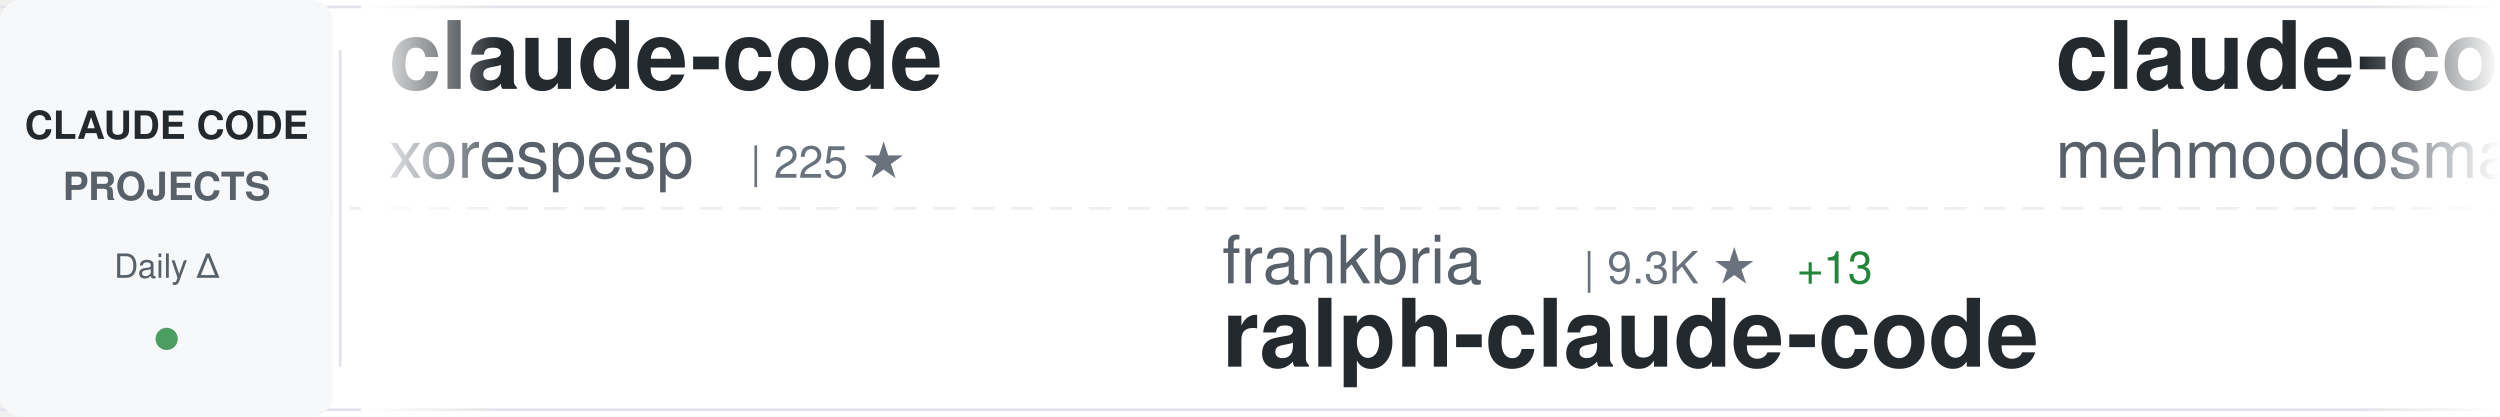
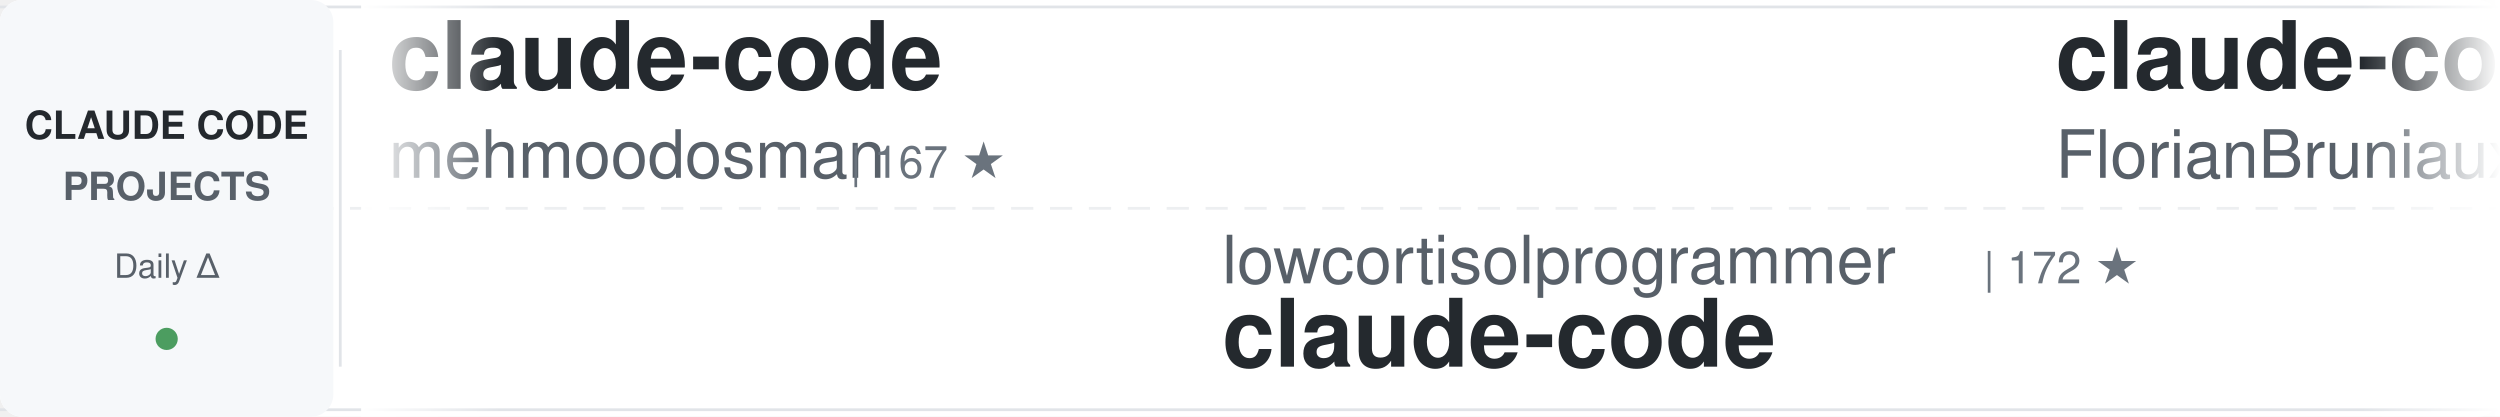
<svg xmlns="http://www.w3.org/2000/svg" width="900" height="150">
  <defs>
    <linearGradient id="awesomeLeftFade" x1="0%" y1="0%" x2="100%" y2="0%">
      <stop offset="0%" style="stop-color:#ffffff;stop-opacity:1" />
      <stop offset="100%" style="stop-color:#ffffff;stop-opacity:0" />
    </linearGradient>
    <linearGradient id="awesomeRightFade" x1="0%" y1="0%" x2="100%" y2="0%">
      <stop offset="0%" style="stop-color:#ffffff;stop-opacity:0" />
      <stop offset="100%" style="stop-color:#ffffff;stop-opacity:1" />
    </linearGradient>
  </defs>
  <rect width="900" height="150" fill="#ffffff" rx="8" />
  <rect x="0" y="2" width="900" height="1" fill="#e1e4e8" />
  <rect x="0" y="147" width="900" height="1" fill="#e1e4e8" />
  <line x1="0" y1="75" x2="900" y2="75" stroke="#e1e4e8" stroke-width="1" stroke-dasharray="8 6" opacity="0.6" />
  <rect x="0" y="0" width="120" height="150" fill="#f6f8fa" rx="8" />
  <text x="60" y="50" font-family="-apple-system, BlinkMacSystemFont, 'Segoe UI', Helvetica, Arial, sans-serif" font-size="14" font-weight="600" fill="#24292e" text-anchor="middle">CLAUDE CODE</text>
  <text x="60" y="72" font-family="-apple-system, BlinkMacSystemFont, 'Segoe UI', Helvetica, Arial, sans-serif" font-size="14" font-weight="600" fill="#586069" text-anchor="middle">PROJECTS</text>
  <text x="60" y="100" font-family="-apple-system, BlinkMacSystemFont, 'Segoe UI', Helvetica, Arial, sans-serif" font-size="12" font-weight="500" fill="#586069" text-anchor="middle">Daily Δ</text>
  <circle cx="60" cy="122" r="4" fill="#22863a" opacity="0.8" />
  <rect x="122" y="18" width="1" height="114" fill="#e1e4e8" />
  <clipPath id="awesomeTickerClip">
    <rect x="130" y="0" width="770" height="150" />
  </clipPath>
  <g clip-path="url(#awesomeTickerClip)">
    <g id="awesomeTickerItems">
      <animateTransform attributeName="transform" attributeType="XML" type="translate" from="0 0" to="-3000 0" dur="54s" repeatCount="indefinite" />
      <g transform="translate(0, 0)">
        <text x="140" y="32" font-family="-apple-system, BlinkMacSystemFont, 'Segoe UI', Helvetica, Arial, sans-serif" font-size="34" font-weight="600" fill="#24292e">claude-code</text>
-         <text x="140" y="64" font-family="-apple-system, BlinkMacSystemFont, 'Segoe UI', Helvetica, Arial, sans-serif" font-size="24" font-weight="400" fill="#586069">xorespesp</text>
-         <text x="270" y="64" font-family="-apple-system, BlinkMacSystemFont, 'Segoe UI', Helvetica, Arial, sans-serif" font-size="16" font-weight="500" fill="#6a737d">| 225 ★</text>
+         <text x="140" y="64" font-family="-apple-system, BlinkMacSystemFont, 'Segoe UI', Helvetica, Arial, sans-serif" font-size="24" font-weight="400" fill="#586069">mehmoodosman</text>
+         <text x="306" y="64" font-family="-apple-system, BlinkMacSystemFont, 'Segoe UI', Helvetica, Arial, sans-serif" font-size="16" font-weight="500" fill="#6a737d">| 167 ★</text>
      </g>
      <g transform="translate(300, 0)">
-         <text x="140" y="102" font-family="-apple-system, BlinkMacSystemFont, 'Segoe UI', Helvetica, Arial, sans-serif" font-size="24" font-weight="400" fill="#586069">frankbria</text>
-         <text x="270" y="102" font-family="-apple-system, BlinkMacSystemFont, 'Segoe UI', Helvetica, Arial, sans-serif" font-size="16" font-weight="500" fill="#6a737d">| 9.3K ★</text>
-         <text x="347" y="102" font-family="-apple-system, BlinkMacSystemFont, 'Segoe UI', Helvetica, Arial, sans-serif" font-size="16" font-weight="500" fill="#22863a"> +13</text>
-         <text x="140" y="132" font-family="-apple-system, BlinkMacSystemFont, 'Segoe UI', Helvetica, Arial, sans-serif" font-size="34" font-weight="600" fill="#24292e">ralph-claude-code</text>
+         <text x="140" y="102" font-family="-apple-system, BlinkMacSystemFont, 'Segoe UI', Helvetica, Arial, sans-serif" font-size="24" font-weight="400" fill="#586069">lowcortisolprogrammer</text>
+         <text x="414" y="102" font-family="-apple-system, BlinkMacSystemFont, 'Segoe UI', Helvetica, Arial, sans-serif" font-size="16" font-weight="500" fill="#6a737d">| 172 ★</text>
+         <text x="140" y="132" font-family="-apple-system, BlinkMacSystemFont, 'Segoe UI', Helvetica, Arial, sans-serif" font-size="34" font-weight="600" fill="#24292e">claude-code</text>
      </g>
      <g transform="translate(600, 0)">
+         <text x="140" y="32" font-family="-apple-system, BlinkMacSystemFont, 'Segoe UI', Helvetica, Arial, sans-serif" font-size="34" font-weight="600" fill="#24292e">claude-code-ultimate-gui...</text>
+         <text x="140" y="64" font-family="-apple-system, BlinkMacSystemFont, 'Segoe UI', Helvetica, Arial, sans-serif" font-size="24" font-weight="400" fill="#586069">FlorianBruniaux</text>
+         <text x="342" y="64" font-family="-apple-system, BlinkMacSystemFont, 'Segoe UI', Helvetica, Arial, sans-serif" font-size="16" font-weight="500" fill="#6a737d">| 4.9K ★</text>
+         <text x="419" y="64" font-family="-apple-system, BlinkMacSystemFont, 'Segoe UI', Helvetica, Arial, sans-serif" font-size="16" font-weight="500" fill="#22863a"> +53</text>
+       </g>
+       <g transform="translate(900, 0)">
+         <text x="140" y="102" font-family="-apple-system, BlinkMacSystemFont, 'Segoe UI', Helvetica, Arial, sans-serif" font-size="24" font-weight="400" fill="#586069">freestylefly</text>
+         <text x="306" y="102" font-family="-apple-system, BlinkMacSystemFont, 'Segoe UI', Helvetica, Arial, sans-serif" font-size="16" font-weight="500" fill="#6a737d">| 126 ★</text>
+         <text x="140" y="132" font-family="-apple-system, BlinkMacSystemFont, 'Segoe UI', Helvetica, Arial, sans-serif" font-size="34" font-weight="600" fill="#24292e">claude-code</text>
+       </g>
+       <g transform="translate(1200, 0)">
+         <text x="140" y="32" font-family="-apple-system, BlinkMacSystemFont, 'Segoe UI', Helvetica, Arial, sans-serif" font-size="34" font-weight="600" fill="#24292e">claude-code-rev</text>
+         <text x="140" y="64" font-family="-apple-system, BlinkMacSystemFont, 'Segoe UI', Helvetica, Arial, sans-serif" font-size="24" font-weight="400" fill="#586069">oboard</text>
+         <text x="234" y="64" font-family="-apple-system, BlinkMacSystemFont, 'Segoe UI', Helvetica, Arial, sans-serif" font-size="16" font-weight="500" fill="#6a737d">| 3.2K ★</text>
+         <text x="311" y="64" font-family="-apple-system, BlinkMacSystemFont, 'Segoe UI', Helvetica, Arial, sans-serif" font-size="16" font-weight="500" fill="#22863a"> +3</text>
+       </g>
+       <g transform="translate(1500, 0)">
+         <text x="140" y="102" font-family="-apple-system, BlinkMacSystemFont, 'Segoe UI', Helvetica, Arial, sans-serif" font-size="24" font-weight="400" fill="#586069">anthropics</text>
+         <text x="282" y="102" font-family="-apple-system, BlinkMacSystemFont, 'Segoe UI', Helvetica, Arial, sans-serif" font-size="16" font-weight="500" fill="#6a737d">| 149.0K ★</text>
+         <text x="377" y="102" font-family="-apple-system, BlinkMacSystemFont, 'Segoe UI', Helvetica, Arial, sans-serif" font-size="16" font-weight="500" fill="#22863a"> +457</text>
+         <text x="140" y="132" font-family="-apple-system, BlinkMacSystemFont, 'Segoe UI', Helvetica, Arial, sans-serif" font-size="34" font-weight="600" fill="#24292e">skills</text>
+       </g>
+       <g transform="translate(1800, 0)">
+         <text x="140" y="32" font-family="-apple-system, BlinkMacSystemFont, 'Segoe UI', Helvetica, Arial, sans-serif" font-size="34" font-weight="600" fill="#24292e">claude-code</text>
+         <text x="140" y="64" font-family="-apple-system, BlinkMacSystemFont, 'Segoe UI', Helvetica, Arial, sans-serif" font-size="24" font-weight="400" fill="#586069">codeaashu</text>
+         <text x="270" y="64" font-family="-apple-system, BlinkMacSystemFont, 'Segoe UI', Helvetica, Arial, sans-serif" font-size="16" font-weight="500" fill="#6a737d">| 2.9K ★</text>
+         <text x="347" y="64" font-family="-apple-system, BlinkMacSystemFont, 'Segoe UI', Helvetica, Arial, sans-serif" font-size="16" font-weight="500" fill="#22863a"> +17</text>
+       </g>
+       <g transform="translate(2100, 0)">
+         <text x="140" y="102" font-family="-apple-system, BlinkMacSystemFont, 'Segoe UI', Helvetica, Arial, sans-serif" font-size="24" font-weight="400" fill="#586069">Chachamaru127</text>
+         <text x="318" y="102" font-family="-apple-system, BlinkMacSystemFont, 'Segoe UI', Helvetica, Arial, sans-serif" font-size="16" font-weight="500" fill="#6a737d">| 2.7K ★</text>
+         <text x="395" y="102" font-family="-apple-system, BlinkMacSystemFont, 'Segoe UI', Helvetica, Arial, sans-serif" font-size="16" font-weight="500" fill="#22863a"> +10</text>
+         <text x="140" y="132" font-family="-apple-system, BlinkMacSystemFont, 'Segoe UI', Helvetica, Arial, sans-serif" font-size="34" font-weight="600" fill="#24292e">claude-code-harness</text>
+       </g>
+       <g transform="translate(2400, 0)">
+         <text x="140" y="32" font-family="-apple-system, BlinkMacSystemFont, 'Segoe UI', Helvetica, Arial, sans-serif" font-size="34" font-weight="600" fill="#24292e">claude-code</text>
+         <text x="140" y="64" font-family="-apple-system, BlinkMacSystemFont, 'Segoe UI', Helvetica, Arial, sans-serif" font-size="24" font-weight="400" fill="#586069">jarmuine</text>
+         <text x="258" y="64" font-family="-apple-system, BlinkMacSystemFont, 'Segoe UI', Helvetica, Arial, sans-serif" font-size="16" font-weight="500" fill="#6a737d">| 2.2K ★</text>
+         <text x="335" y="64" font-family="-apple-system, BlinkMacSystemFont, 'Segoe UI', Helvetica, Arial, sans-serif" font-size="16" font-weight="500" fill="#22863a"> +2</text>
+       </g>
+       <g transform="translate(2700, 0)">
+         <text x="140" y="102" font-family="-apple-system, BlinkMacSystemFont, 'Segoe UI', Helvetica, Arial, sans-serif" font-size="24" font-weight="400" fill="#586069">Yuyz0112</text>
+         <text x="258" y="102" font-family="-apple-system, BlinkMacSystemFont, 'Segoe UI', Helvetica, Arial, sans-serif" font-size="16" font-weight="500" fill="#6a737d">| 2.4K ★</text>
+         <text x="335" y="102" font-family="-apple-system, BlinkMacSystemFont, 'Segoe UI', Helvetica, Arial, sans-serif" font-size="16" font-weight="500" fill="#22863a"> +2</text>
+         <text x="140" y="132" font-family="-apple-system, BlinkMacSystemFont, 'Segoe UI', Helvetica, Arial, sans-serif" font-size="34" font-weight="600" fill="#24292e">claude-code-reverse</text>
+       </g>
+       <g transform="translate(3000, 0)">
        <text x="140" y="32" font-family="-apple-system, BlinkMacSystemFont, 'Segoe UI', Helvetica, Arial, sans-serif" font-size="34" font-weight="600" fill="#24292e">claude-code</text>
        <text x="140" y="64" font-family="-apple-system, BlinkMacSystemFont, 'Segoe UI', Helvetica, Arial, sans-serif" font-size="24" font-weight="400" fill="#586069">mehmoodosman</text>
        <text x="306" y="64" font-family="-apple-system, BlinkMacSystemFont, 'Segoe UI', Helvetica, Arial, sans-serif" font-size="16" font-weight="500" fill="#6a737d">| 167 ★</text>
      </g>
-       <g transform="translate(900, 0)">
-         <text x="140" y="102" font-family="-apple-system, BlinkMacSystemFont, 'Segoe UI', Helvetica, Arial, sans-serif" font-size="24" font-weight="400" fill="#586069">Piebald-AI</text>
-         <text x="282" y="102" font-family="-apple-system, BlinkMacSystemFont, 'Segoe UI', Helvetica, Arial, sans-serif" font-size="16" font-weight="500" fill="#6a737d">| 10.9K ★</text>
-         <text x="368" y="102" font-family="-apple-system, BlinkMacSystemFont, 'Segoe UI', Helvetica, Arial, sans-serif" font-size="16" font-weight="500" fill="#22863a"> +31</text>
-         <text x="140" y="132" font-family="-apple-system, BlinkMacSystemFont, 'Segoe UI', Helvetica, Arial, sans-serif" font-size="34" font-weight="600" fill="#24292e">claude-code-system-promp...</text>
-       </g>
-       <g transform="translate(1200, 0)">
-         <text x="140" y="32" font-family="-apple-system, BlinkMacSystemFont, 'Segoe UI', Helvetica, Arial, sans-serif" font-size="34" font-weight="600" fill="#24292e">claude-code</text>
-         <text x="140" y="64" font-family="-apple-system, BlinkMacSystemFont, 'Segoe UI', Helvetica, Arial, sans-serif" font-size="24" font-weight="400" fill="#586069">Onewon</text>
-         <text x="234" y="64" font-family="-apple-system, BlinkMacSystemFont, 'Segoe UI', Helvetica, Arial, sans-serif" font-size="16" font-weight="500" fill="#6a737d">| 182 ★</text>
-       </g>
-       <g transform="translate(1500, 0)">
-         <text x="140" y="102" font-family="-apple-system, BlinkMacSystemFont, 'Segoe UI', Helvetica, Arial, sans-serif" font-size="24" font-weight="400" fill="#586069">Chachamaru127</text>
-         <text x="318" y="102" font-family="-apple-system, BlinkMacSystemFont, 'Segoe UI', Helvetica, Arial, sans-serif" font-size="16" font-weight="500" fill="#6a737d">| 2.7K ★</text>
-         <text x="395" y="102" font-family="-apple-system, BlinkMacSystemFont, 'Segoe UI', Helvetica, Arial, sans-serif" font-size="16" font-weight="500" fill="#22863a"> +14</text>
-         <text x="140" y="132" font-family="-apple-system, BlinkMacSystemFont, 'Segoe UI', Helvetica, Arial, sans-serif" font-size="34" font-weight="600" fill="#24292e">claude-code-harness</text>
-       </g>
-       <g transform="translate(1800, 0)">
-         <text x="140" y="32" font-family="-apple-system, BlinkMacSystemFont, 'Segoe UI', Helvetica, Arial, sans-serif" font-size="34" font-weight="600" fill="#24292e">claude-code-pm-course</text>
-         <text x="140" y="64" font-family="-apple-system, BlinkMacSystemFont, 'Segoe UI', Helvetica, Arial, sans-serif" font-size="24" font-weight="400" fill="#586069">carlvellotti</text>
-         <text x="306" y="64" font-family="-apple-system, BlinkMacSystemFont, 'Segoe UI', Helvetica, Arial, sans-serif" font-size="16" font-weight="500" fill="#6a737d">| 2.1K ★</text>
-         <text x="383" y="64" font-family="-apple-system, BlinkMacSystemFont, 'Segoe UI', Helvetica, Arial, sans-serif" font-size="16" font-weight="500" fill="#22863a"> +3</text>
-       </g>
-       <g transform="translate(2100, 0)">
-         <text x="140" y="102" font-family="-apple-system, BlinkMacSystemFont, 'Segoe UI', Helvetica, Arial, sans-serif" font-size="24" font-weight="400" fill="#586069">ponponon</text>
-         <text x="258" y="102" font-family="-apple-system, BlinkMacSystemFont, 'Segoe UI', Helvetica, Arial, sans-serif" font-size="16" font-weight="500" fill="#6a737d">| 2.3K ★</text>
-         <text x="335" y="102" font-family="-apple-system, BlinkMacSystemFont, 'Segoe UI', Helvetica, Arial, sans-serif" font-size="16" font-weight="500" fill="#22863a"> +3</text>
-         <text x="140" y="132" font-family="-apple-system, BlinkMacSystemFont, 'Segoe UI', Helvetica, Arial, sans-serif" font-size="34" font-weight="600" fill="#24292e">claude_code_src</text>
-       </g>
-       <g transform="translate(2400, 0)">
-         <text x="140" y="32" font-family="-apple-system, BlinkMacSystemFont, 'Segoe UI', Helvetica, Arial, sans-serif" font-size="34" font-weight="600" fill="#24292e">claude-code</text>
-         <text x="140" y="64" font-family="-apple-system, BlinkMacSystemFont, 'Segoe UI', Helvetica, Arial, sans-serif" font-size="24" font-weight="400" fill="#586069">lowcortisolprogrammer</text>
-         <text x="414" y="64" font-family="-apple-system, BlinkMacSystemFont, 'Segoe UI', Helvetica, Arial, sans-serif" font-size="16" font-weight="500" fill="#6a737d">| 172 ★</text>
-       </g>
-       <g transform="translate(2700, 0)">
-         <text x="140" y="102" font-family="-apple-system, BlinkMacSystemFont, 'Segoe UI', Helvetica, Arial, sans-serif" font-size="24" font-weight="400" fill="#586069">chauncygu</text>
-         <text x="270" y="102" font-family="-apple-system, BlinkMacSystemFont, 'Segoe UI', Helvetica, Arial, sans-serif" font-size="16" font-weight="500" fill="#6a737d">| 2.6K ★</text>
-         <text x="347" y="102" font-family="-apple-system, BlinkMacSystemFont, 'Segoe UI', Helvetica, Arial, sans-serif" font-size="16" font-weight="500" fill="#22863a"> +9</text>
-         <text x="140" y="132" font-family="-apple-system, BlinkMacSystemFont, 'Segoe UI', Helvetica, Arial, sans-serif" font-size="34" font-weight="600" fill="#24292e">collection-claude-code-s...</text>
-       </g>
-       <g transform="translate(3000, 0)">
-         <text x="140" y="32" font-family="-apple-system, BlinkMacSystemFont, 'Segoe UI', Helvetica, Arial, sans-serif" font-size="34" font-weight="600" fill="#24292e">claude-code</text>
-         <text x="140" y="64" font-family="-apple-system, BlinkMacSystemFont, 'Segoe UI', Helvetica, Arial, sans-serif" font-size="24" font-weight="400" fill="#586069">xorespesp</text>
-         <text x="270" y="64" font-family="-apple-system, BlinkMacSystemFont, 'Segoe UI', Helvetica, Arial, sans-serif" font-size="16" font-weight="500" fill="#6a737d">| 225 ★</text>
-       </g>
      <g transform="translate(3300, 0)">
-         <text x="140" y="102" font-family="-apple-system, BlinkMacSystemFont, 'Segoe UI', Helvetica, Arial, sans-serif" font-size="24" font-weight="400" fill="#586069">frankbria</text>
-         <text x="270" y="102" font-family="-apple-system, BlinkMacSystemFont, 'Segoe UI', Helvetica, Arial, sans-serif" font-size="16" font-weight="500" fill="#6a737d">| 9.3K ★</text>
-         <text x="347" y="102" font-family="-apple-system, BlinkMacSystemFont, 'Segoe UI', Helvetica, Arial, sans-serif" font-size="16" font-weight="500" fill="#22863a"> +13</text>
-         <text x="140" y="132" font-family="-apple-system, BlinkMacSystemFont, 'Segoe UI', Helvetica, Arial, sans-serif" font-size="34" font-weight="600" fill="#24292e">ralph-claude-code</text>
+         <text x="140" y="102" font-family="-apple-system, BlinkMacSystemFont, 'Segoe UI', Helvetica, Arial, sans-serif" font-size="24" font-weight="400" fill="#586069">lowcortisolprogrammer</text>
+         <text x="414" y="102" font-family="-apple-system, BlinkMacSystemFont, 'Segoe UI', Helvetica, Arial, sans-serif" font-size="16" font-weight="500" fill="#6a737d">| 172 ★</text>
+         <text x="140" y="132" font-family="-apple-system, BlinkMacSystemFont, 'Segoe UI', Helvetica, Arial, sans-serif" font-size="34" font-weight="600" fill="#24292e">claude-code</text>
      </g>
      <g transform="translate(3600, 0)">
-         <text x="140" y="32" font-family="-apple-system, BlinkMacSystemFont, 'Segoe UI', Helvetica, Arial, sans-serif" font-size="34" font-weight="600" fill="#24292e">claude-code</text>
-         <text x="140" y="64" font-family="-apple-system, BlinkMacSystemFont, 'Segoe UI', Helvetica, Arial, sans-serif" font-size="24" font-weight="400" fill="#586069">mehmoodosman</text>
-         <text x="306" y="64" font-family="-apple-system, BlinkMacSystemFont, 'Segoe UI', Helvetica, Arial, sans-serif" font-size="16" font-weight="500" fill="#6a737d">| 167 ★</text>
+         <text x="140" y="32" font-family="-apple-system, BlinkMacSystemFont, 'Segoe UI', Helvetica, Arial, sans-serif" font-size="34" font-weight="600" fill="#24292e">claude-code-ultimate-gui...</text>
+         <text x="140" y="64" font-family="-apple-system, BlinkMacSystemFont, 'Segoe UI', Helvetica, Arial, sans-serif" font-size="24" font-weight="400" fill="#586069">FlorianBruniaux</text>
+         <text x="342" y="64" font-family="-apple-system, BlinkMacSystemFont, 'Segoe UI', Helvetica, Arial, sans-serif" font-size="16" font-weight="500" fill="#6a737d">| 4.9K ★</text>
+         <text x="419" y="64" font-family="-apple-system, BlinkMacSystemFont, 'Segoe UI', Helvetica, Arial, sans-serif" font-size="16" font-weight="500" fill="#22863a"> +53</text>
      </g>
      <g transform="translate(3900, 0)">
-         <text x="140" y="102" font-family="-apple-system, BlinkMacSystemFont, 'Segoe UI', Helvetica, Arial, sans-serif" font-size="24" font-weight="400" fill="#586069">Piebald-AI</text>
-         <text x="282" y="102" font-family="-apple-system, BlinkMacSystemFont, 'Segoe UI', Helvetica, Arial, sans-serif" font-size="16" font-weight="500" fill="#6a737d">| 10.9K ★</text>
-         <text x="368" y="102" font-family="-apple-system, BlinkMacSystemFont, 'Segoe UI', Helvetica, Arial, sans-serif" font-size="16" font-weight="500" fill="#22863a"> +31</text>
-         <text x="140" y="132" font-family="-apple-system, BlinkMacSystemFont, 'Segoe UI', Helvetica, Arial, sans-serif" font-size="34" font-weight="600" fill="#24292e">claude-code-system-promp...</text>
+         <text x="140" y="102" font-family="-apple-system, BlinkMacSystemFont, 'Segoe UI', Helvetica, Arial, sans-serif" font-size="24" font-weight="400" fill="#586069">freestylefly</text>
+         <text x="306" y="102" font-family="-apple-system, BlinkMacSystemFont, 'Segoe UI', Helvetica, Arial, sans-serif" font-size="16" font-weight="500" fill="#6a737d">| 126 ★</text>
+         <text x="140" y="132" font-family="-apple-system, BlinkMacSystemFont, 'Segoe UI', Helvetica, Arial, sans-serif" font-size="34" font-weight="600" fill="#24292e">claude-code</text>
      </g>
    </g>
  </g>
  <rect x="130" y="0" width="50" height="150" fill="url(#awesomeLeftFade)" />
  <rect x="850" y="0" width="50" height="150" fill="url(#awesomeRightFade)" />
</svg>
